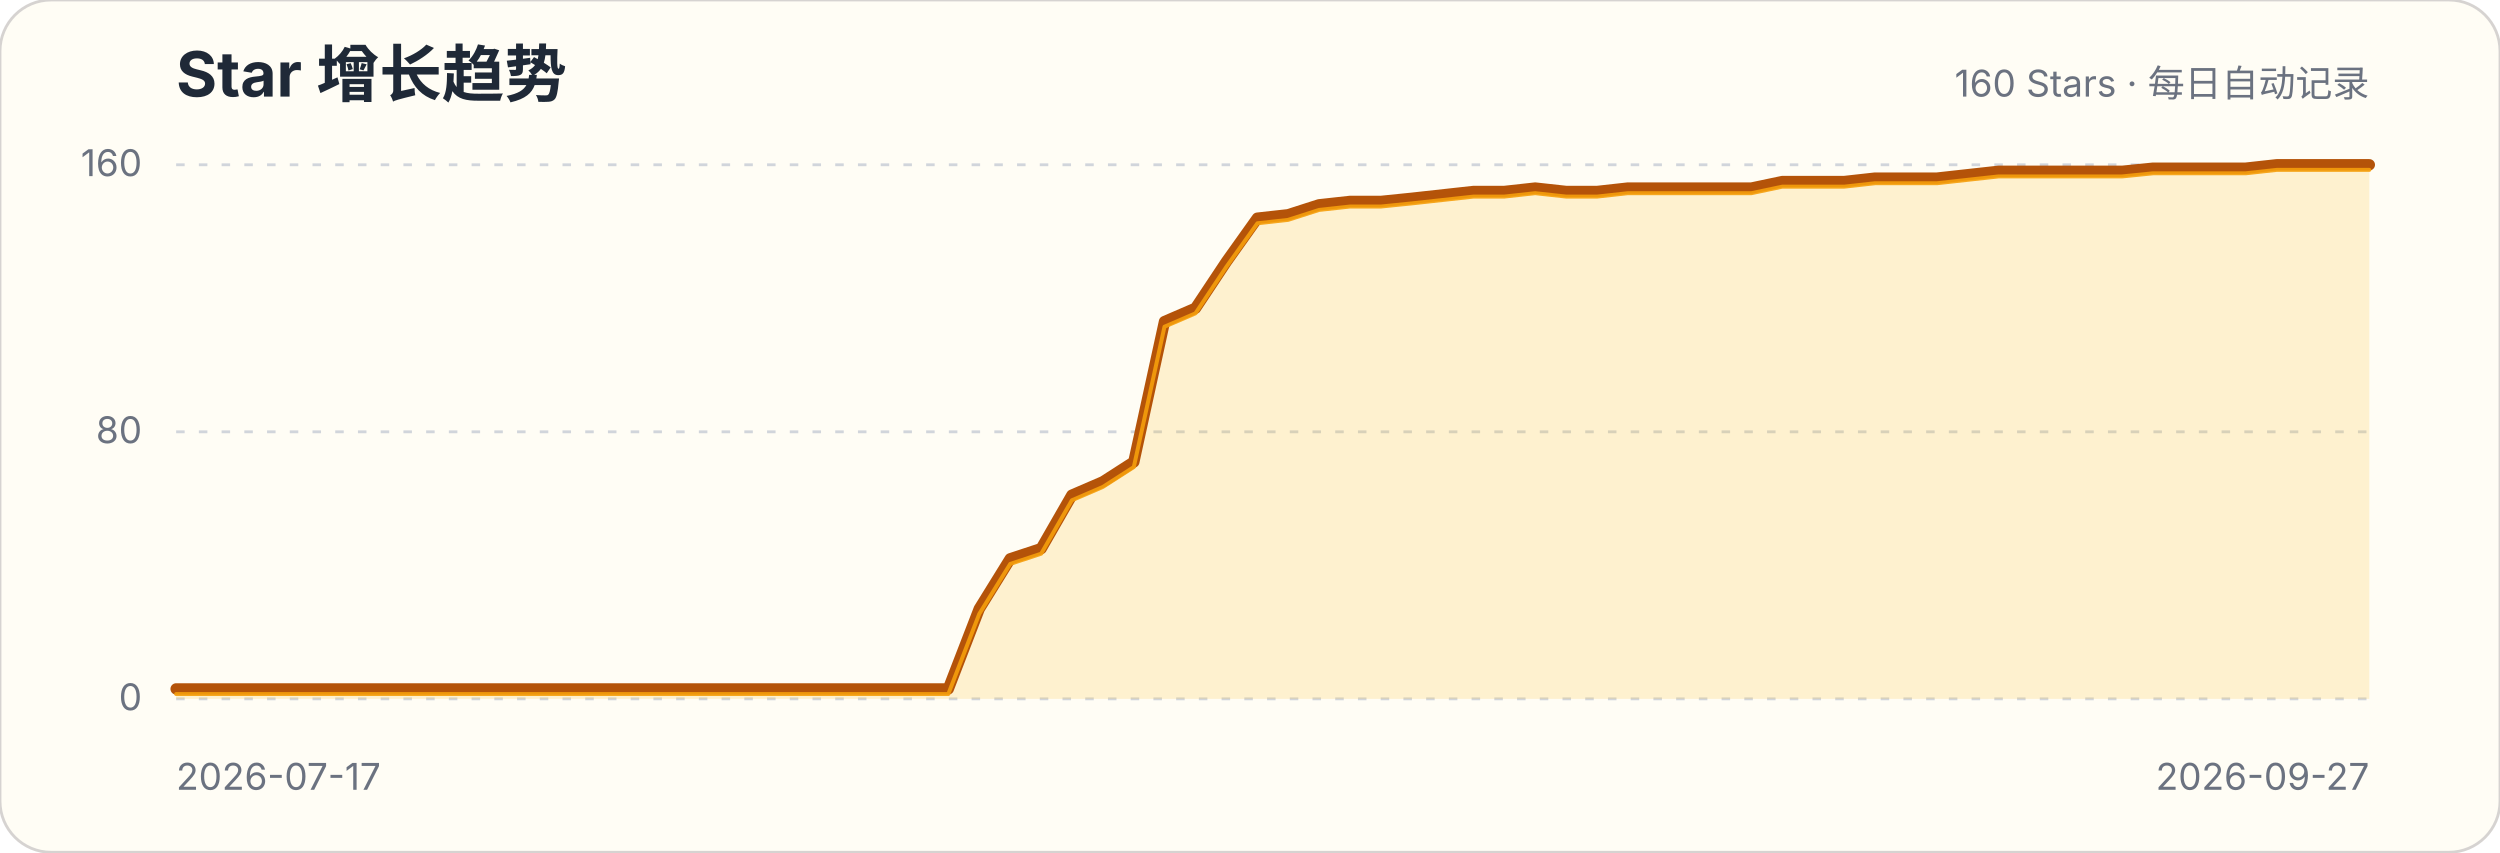
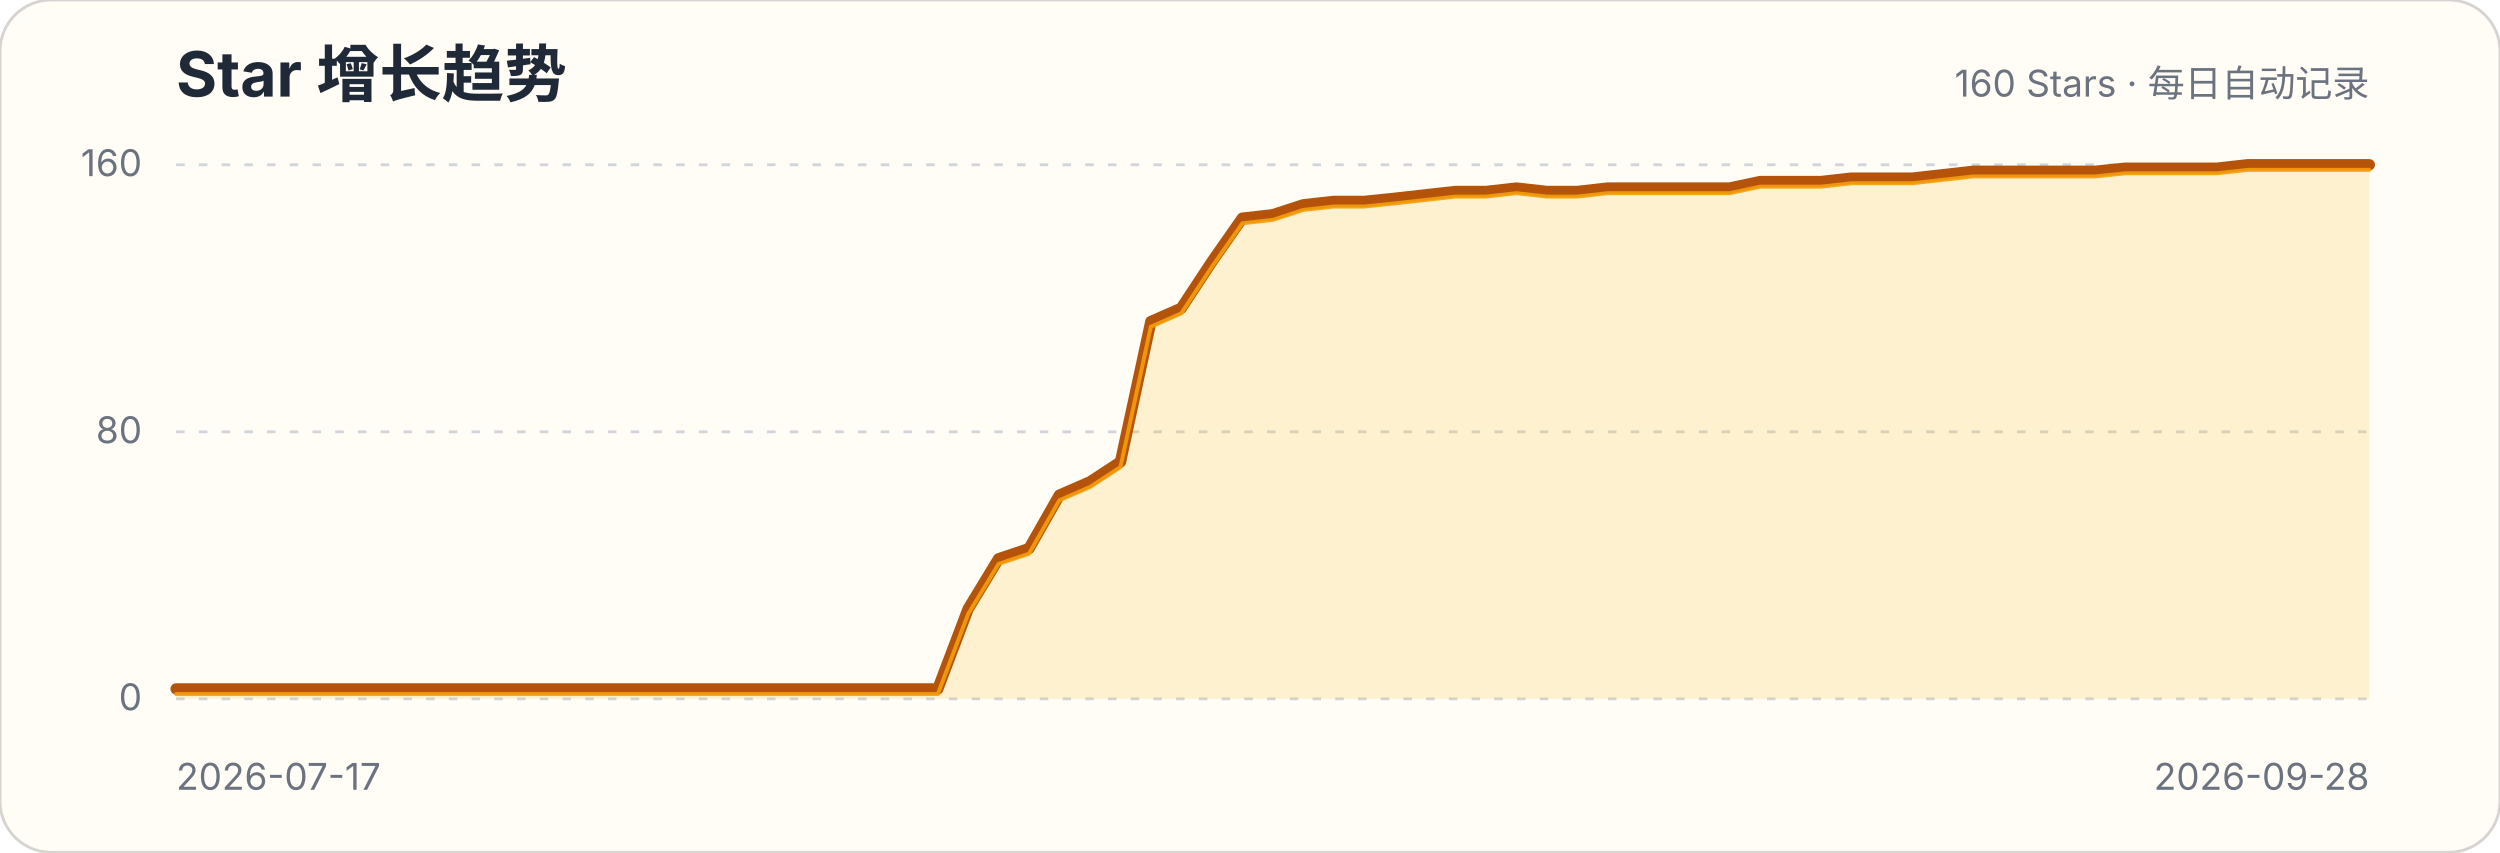
<svg xmlns="http://www.w3.org/2000/svg" width="880" height="300" viewBox="0 0 880 300" role="img" aria-labelledby="title description">
  <style>.title{font:700 22px -apple-system,BlinkMacSystemFont,"Segoe UI",sans-serif;fill:#1f2937}.subtitle,.axis{font:13px -apple-system,BlinkMacSystemFont,"Segoe UI",sans-serif;fill:#6b7280}.grid{stroke:#d1d5db;stroke-width:1;stroke-dasharray:3 5}</style>
  <rect width="880" height="300" rx="18" fill="#fffdf5" stroke="#d6d3d1" />
  <text x="62" y="34" class="title">Star 增长趋势</text>
  <text x="834" y="34" class="subtitle" text-anchor="end">160 Stars · 每日自动记录</text>
  <g>
    <line x1="62" x2="834" y1="246" y2="246" class="grid" />
    <text x="50" y="250" class="axis" text-anchor="end">0</text>
  </g>
  <g>
    <line x1="62" x2="834" y1="152" y2="152" class="grid" />
    <text x="50" y="156" class="axis" text-anchor="end">80</text>
  </g>
  <g>
    <line x1="62" x2="834" y1="58" y2="58" class="grid" />
    <text x="50" y="62" class="axis" text-anchor="end">160</text>
  </g>
-   <path d="M62.0,242.5 L72.9,242.5 L83.7,242.5 L94.6,242.5 L105.5,242.5 L116.4,242.5 L127.2,242.5 L138.1,242.5 L149.0,242.5 L159.9,242.5 L170.7,242.5 L181.6,242.5 L192.5,242.5 L203.4,242.5 L214.2,242.5 L225.1,242.5 L236.0,242.5 L246.8,242.5 L257.7,242.5 L268.6,242.5 L279.5,242.5 L290.3,242.5 L301.2,242.5 L312.1,242.5 L323.0,242.5 L333.8,242.5 L344.7,214.3 L355.6,196.7 L366.5,193.1 L377.3,174.3 L388.2,169.6 L399.1,162.6 L409.9,113.2 L420.8,108.5 L431.7,92.1 L442.6,76.8 L453.4,75.6 L464.3,72.1 L475.2,70.9 L486.1,70.9 L496.9,69.8 L507.8,68.6 L518.7,67.4 L529.5,67.4 L540.4,66.2 L551.3,67.4 L562.2,67.4 L573.0,66.2 L583.9,66.2 L594.8,66.2 L605.7,66.2 L616.5,66.2 L627.4,63.9 L638.3,63.9 L649.2,63.9 L660.0,62.7 L670.9,62.7 L681.8,62.7 L692.6,61.5 L703.5,60.3 L714.4,60.3 L725.3,60.3 L736.1,60.3 L747.0,60.3 L757.9,59.2 L768.8,59.2 L779.6,59.2 L790.5,59.2 L801.4,58.0 L812.3,58.0 L823.1,58.0 L834.0,58.0 L834.0,246 L62,246 Z" fill="#fbbf24" fill-opacity=".18" />
-   <path d="M62.0,242.5 L72.9,242.5 L83.7,242.5 L94.6,242.5 L105.5,242.5 L116.4,242.5 L127.2,242.5 L138.1,242.5 L149.0,242.5 L159.9,242.5 L170.7,242.5 L181.6,242.5 L192.5,242.5 L203.4,242.5 L214.2,242.5 L225.1,242.5 L236.0,242.5 L246.8,242.5 L257.7,242.5 L268.6,242.5 L279.5,242.5 L290.3,242.5 L301.2,242.5 L312.1,242.5 L323.0,242.5 L333.8,242.5 L344.7,214.3 L355.6,196.7 L366.5,193.1 L377.3,174.3 L388.2,169.6 L399.1,162.6 L409.9,113.2 L420.8,108.5 L431.7,92.1 L442.6,76.8 L453.4,75.6 L464.3,72.1 L475.2,70.9 L486.1,70.9 L496.9,69.8 L507.8,68.6 L518.7,67.4 L529.5,67.4 L540.4,66.2 L551.3,67.4 L562.2,67.4 L573.0,66.2 L583.9,66.2 L594.8,66.2 L605.7,66.2 L616.5,66.2 L627.4,63.9 L638.3,63.9 L649.2,63.9 L660.0,62.7 L670.9,62.7 L681.8,62.7 L692.6,61.5 L703.5,60.3 L714.4,60.3 L725.3,60.3 L736.1,60.3 L747.0,60.3 L757.9,59.2 L768.8,59.2 L779.6,59.2 L790.5,59.2 L801.4,58.0 L812.3,58.0 L823.1,58.0 L834.0,58.0" fill="none" stroke="#b45309" stroke-width="4" stroke-linecap="round" stroke-linejoin="round" />
-   <path d="M62.0,242.5 L72.9,242.5 L83.7,242.5 L94.6,242.5 L105.5,242.5 L116.4,242.5 L127.2,242.5 L138.1,242.5 L149.0,242.5 L159.9,242.5 L170.7,242.5 L181.6,242.5 L192.5,242.5 L203.4,242.5 L214.2,242.5 L225.1,242.5 L236.0,242.5 L246.8,242.5 L257.7,242.5 L268.6,242.5 L279.5,242.5 L290.3,242.5 L301.2,242.5 L312.1,242.5 L323.0,242.5 L333.8,242.5 L344.7,214.3 L355.6,196.7 L366.5,193.1 L377.3,174.3 L388.2,169.6 L399.1,162.6 L409.9,113.2 L420.8,108.5 L431.7,92.1 L442.6,76.8 L453.4,75.6 L464.3,72.1 L475.2,70.9 L486.1,70.9 L496.9,69.8 L507.8,68.6 L518.7,67.4 L529.5,67.4 L540.4,66.2 L551.3,67.4 L562.2,67.4 L573.0,66.2 L583.9,66.2 L594.8,66.2 L605.7,66.2 L616.5,66.2 L627.4,63.9 L638.3,63.9 L649.2,63.9 L660.0,62.7 L670.9,62.7 L681.8,62.7 L692.6,61.5 L703.5,60.3 L714.4,60.3 L725.3,60.3 L736.1,60.3 L747.0,60.3 L757.9,59.2 L768.8,59.2 L779.6,59.2 L790.5,59.2 L801.4,58.0 L812.3,58.0 L823.1,58.0 L834.0,58.0" transform="translate(0,1.8)" fill="none" stroke="#f59e0b" stroke-width="1.4" stroke-linecap="round" stroke-linejoin="round" opacity=".9" />
+   <path d="M62.0,242.5 L72.7,242.5 L83.4,242.5 L94.2,242.5 L104.9,242.5 L115.6,242.5 L126.3,242.5 L137.1,242.5 L147.8,242.5 L158.5,242.5 L169.2,242.5 L179.9,242.5 L190.7,242.5 L201.4,242.5 L212.1,242.5 L222.8,242.5 L233.6,242.5 L244.3,242.5 L255.0,242.5 L265.7,242.5 L276.4,242.5 L287.2,242.5 L297.9,242.5 L308.6,242.5 L319.3,242.5 L330.1,242.5 L340.8,214.3 L351.5,196.7 L362.2,193.1 L372.9,174.3 L383.7,169.6 L394.4,162.6 L405.1,113.2 L415.8,108.5 L426.6,92.1 L437.3,76.8 L448.0,75.6 L458.7,72.1 L469.4,70.9 L480.2,70.9 L490.9,69.8 L501.6,68.6 L512.3,67.4 L523.1,67.4 L533.8,66.2 L544.5,67.4 L555.2,67.4 L565.9,66.2 L576.7,66.2 L587.4,66.2 L598.1,66.2 L608.8,66.2 L619.6,63.9 L630.3,63.9 L641.0,63.9 L651.7,62.7 L662.4,62.7 L673.2,62.7 L683.9,61.5 L694.6,60.3 L705.3,60.3 L716.1,60.3 L726.8,60.3 L737.5,60.3 L748.2,59.2 L758.9,59.2 L769.7,59.2 L780.4,59.2 L791.1,58.0 L801.8,58.0 L812.6,58.0 L823.3,58.0 L834.0,58.0 L834.0,246 L62,246 Z" fill="#fbbf24" fill-opacity=".18" />
+   <path d="M62.0,242.5 L72.7,242.5 L83.4,242.5 L94.2,242.5 L104.9,242.5 L115.6,242.5 L126.3,242.5 L137.1,242.5 L147.8,242.5 L158.5,242.5 L169.2,242.5 L179.9,242.5 L190.7,242.5 L201.4,242.5 L212.1,242.5 L222.8,242.5 L233.6,242.5 L244.3,242.5 L255.0,242.5 L265.7,242.5 L276.4,242.5 L287.2,242.5 L297.9,242.5 L308.6,242.5 L319.3,242.5 L330.1,242.5 L340.8,214.3 L351.5,196.7 L362.2,193.1 L372.9,174.3 L383.7,169.6 L394.4,162.6 L405.1,113.2 L415.8,108.5 L426.6,92.1 L437.3,76.8 L448.0,75.6 L458.7,72.1 L469.4,70.9 L480.2,70.9 L490.9,69.8 L501.6,68.6 L512.3,67.4 L523.1,67.4 L533.8,66.2 L544.5,67.4 L555.2,67.4 L565.9,66.2 L576.7,66.2 L587.4,66.2 L598.1,66.2 L608.8,66.2 L619.6,63.9 L630.3,63.9 L641.0,63.9 L651.7,62.7 L662.4,62.7 L673.2,62.7 L683.9,61.5 L694.6,60.3 L705.3,60.3 L716.1,60.3 L726.8,60.3 L737.5,60.3 L748.2,59.2 L758.9,59.2 L769.7,59.2 L780.4,59.2 L791.1,58.0 L801.8,58.0 L812.6,58.0 L823.3,58.0 L834.0,58.0" fill="none" stroke="#b45309" stroke-width="4" stroke-linecap="round" stroke-linejoin="round" />
+   <path d="M62.0,242.5 L72.7,242.5 L83.4,242.5 L94.2,242.5 L104.9,242.5 L115.6,242.5 L126.3,242.5 L137.1,242.5 L147.8,242.5 L158.5,242.5 L169.2,242.5 L179.9,242.5 L190.7,242.5 L201.4,242.5 L212.1,242.5 L222.8,242.5 L233.6,242.5 L244.3,242.5 L255.0,242.5 L265.7,242.5 L276.4,242.5 L287.2,242.5 L297.9,242.5 L308.6,242.5 L319.3,242.5 L330.1,242.5 L340.8,214.3 L351.5,196.7 L362.2,193.1 L372.9,174.3 L383.7,169.6 L394.4,162.6 L405.1,113.2 L415.8,108.5 L426.6,92.1 L437.3,76.8 L448.0,75.6 L458.7,72.1 L469.4,70.9 L480.2,70.9 L490.9,69.8 L501.6,68.6 L512.3,67.4 L523.1,67.4 L533.8,66.2 L544.5,67.4 L555.2,67.4 L565.9,66.2 L576.7,66.2 L587.4,66.2 L598.1,66.2 L608.8,66.2 L619.6,63.9 L630.3,63.9 L641.0,63.9 L651.7,62.7 L662.4,62.7 L673.2,62.7 L683.9,61.5 L694.6,60.3 L705.3,60.3 L716.1,60.3 L726.8,60.3 L737.5,60.3 L748.2,59.2 L758.9,59.2 L769.7,59.2 L780.4,59.2 L791.1,58.0 L801.8,58.0 L812.6,58.0 L823.3,58.0 L834.0,58.0" transform="translate(0,1.8)" fill="none" stroke="#f59e0b" stroke-width="1.4" stroke-linecap="round" stroke-linejoin="round" opacity=".9" />
  <text x="62" y="278" class="axis">2026-07-17</text>
-   <text x="834" y="278" class="axis" text-anchor="end">2026-09-27</text>
+   <text x="834" y="278" class="axis" text-anchor="end">2026-09-28</text>
</svg>
